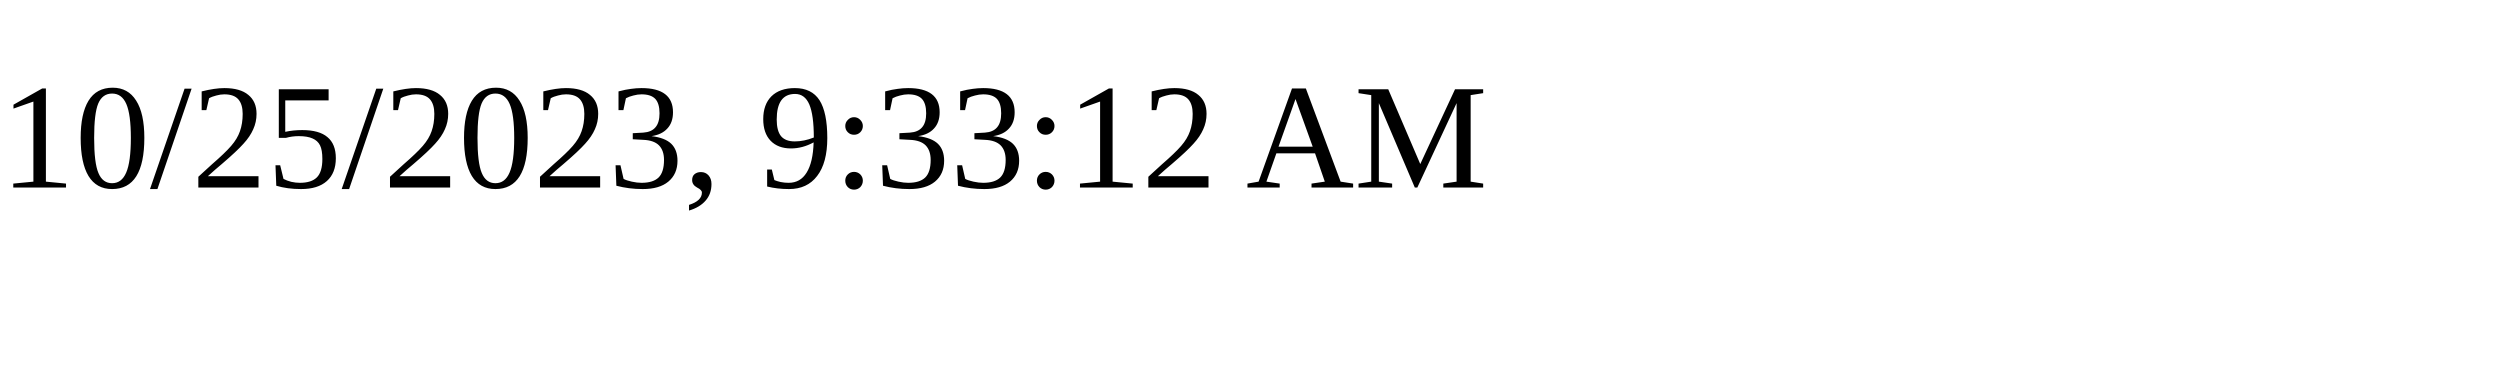
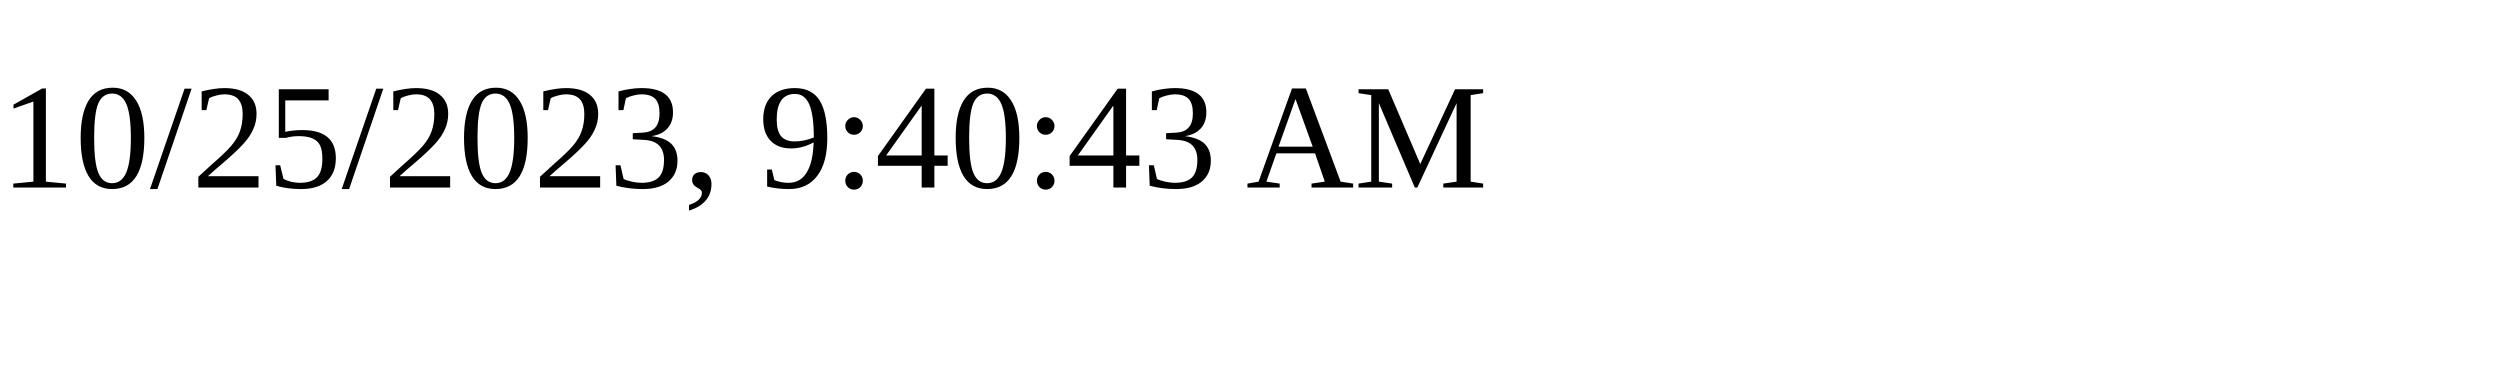
<svg xmlns="http://www.w3.org/2000/svg" height="30" width="200">
-   <text x="0" y="15">10/25/2023, 9:33:12 AM</text>
+   <text x="0" y="15">10/25/2023, 9:40:43 AM</text>
</svg>
